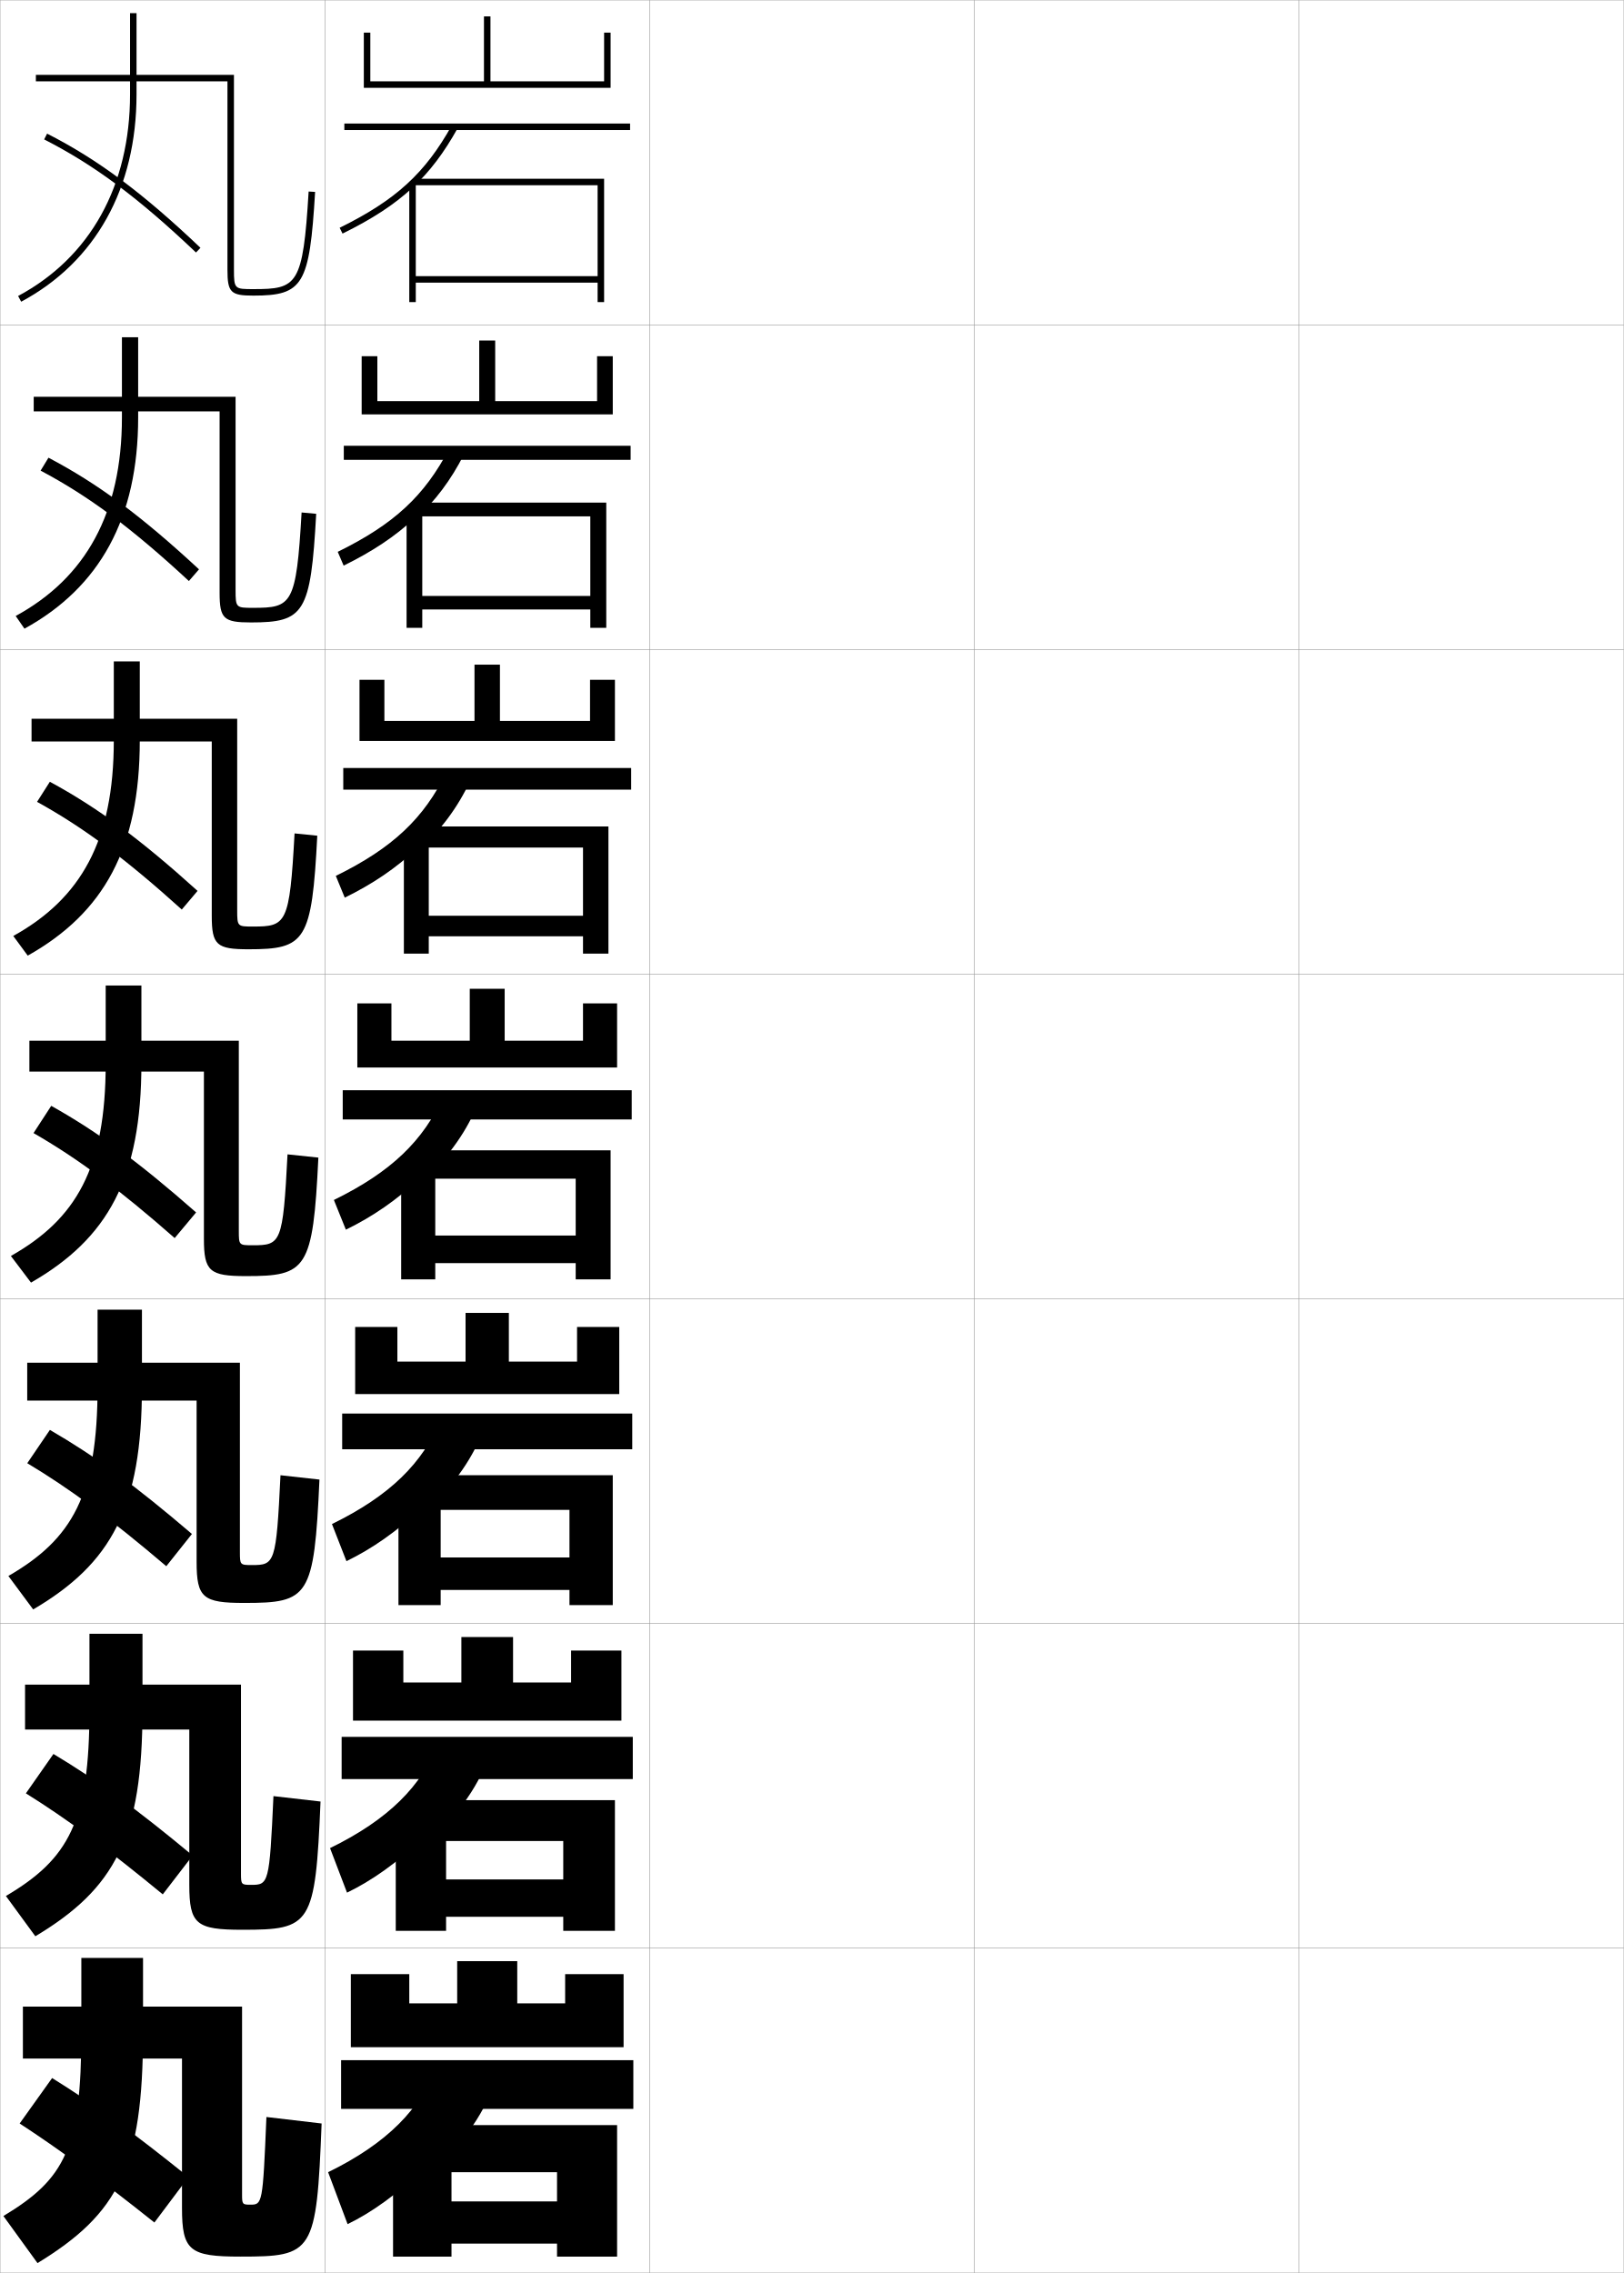
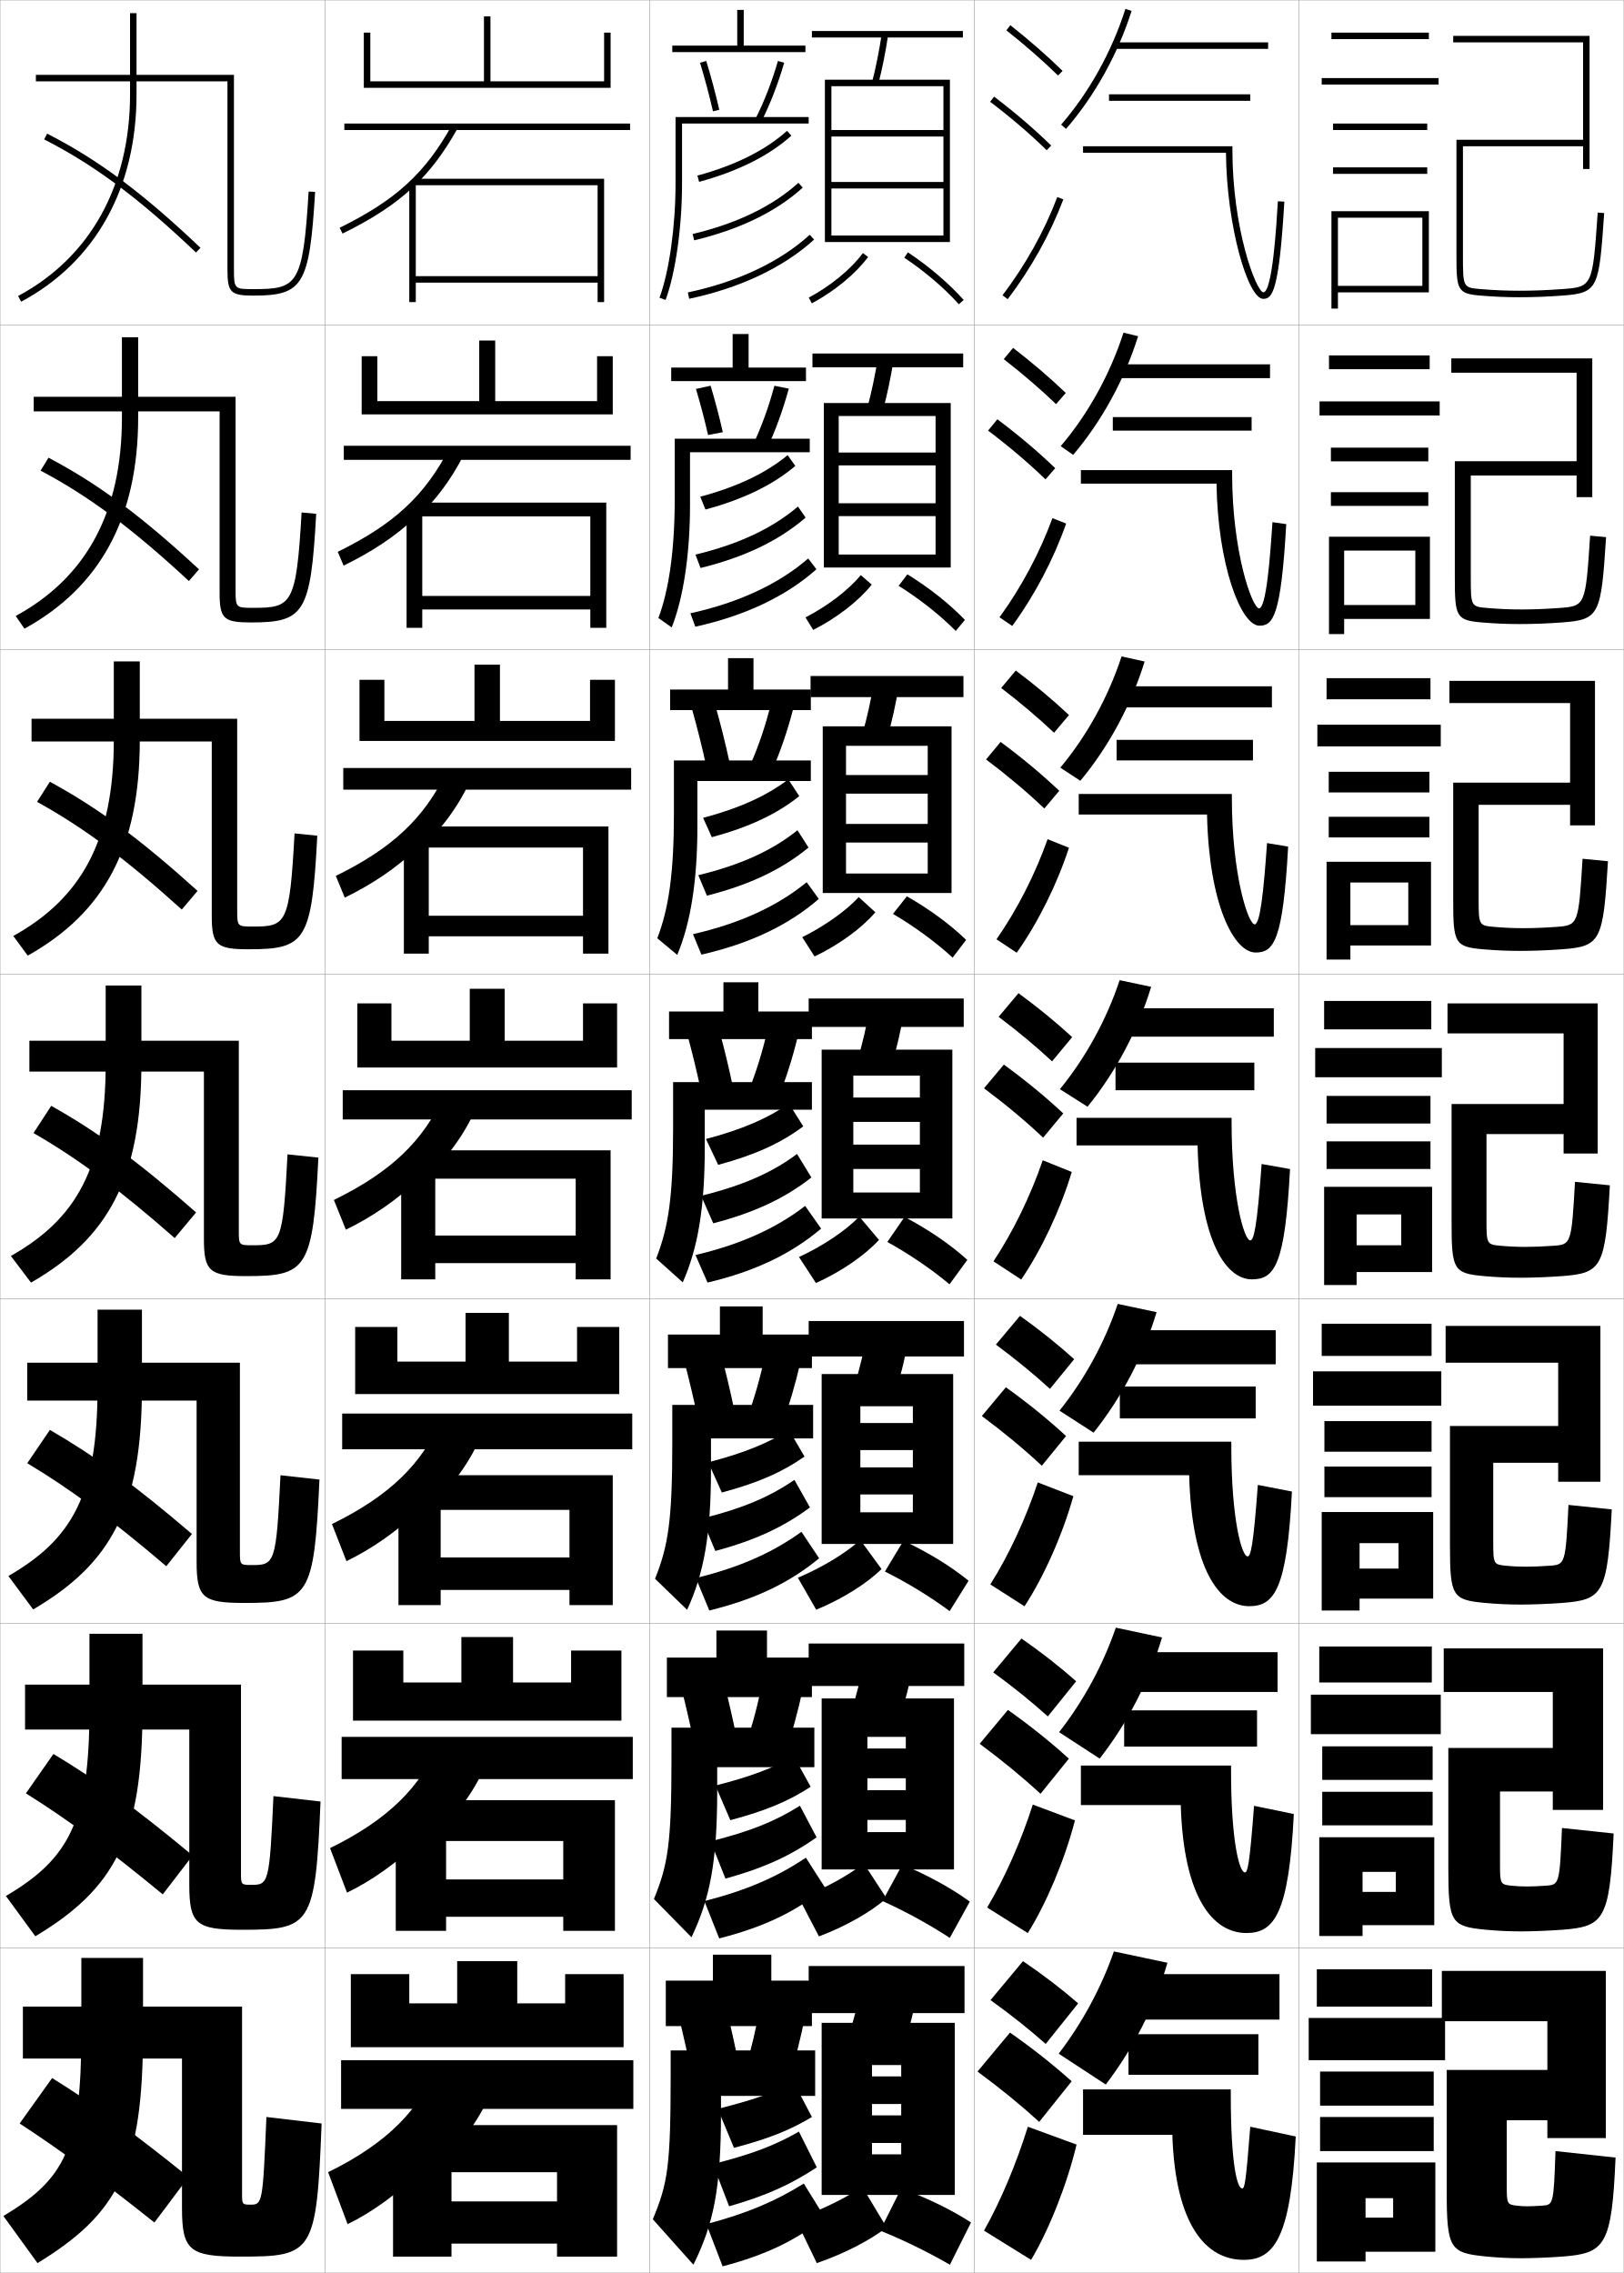
<svg xmlns="http://www.w3.org/2000/svg" width="500.1" height="700.1" viewBox="0 0 500.1 700.1" overflow="visible" enable-background="new 0 0 500.1 700.1" xml:space="preserve">
  <g id="glyphs">
    <g>
      <rect x="0.05" y="0.05" fill="none" stroke="#999999" stroke-width="0.1" width="100" height="100" />
      <rect x="400.05" y="0.05" fill="none" stroke="#999999" stroke-width="0.1" width="100" height="100" />
      <rect x="100.05" y="0.05" fill="none" stroke="#999999" stroke-width="0.1" width="100" height="100" />
      <rect x="200.05" y="0.05" fill="none" stroke="#999999" stroke-width="0.1" width="100" height="100" />
      <rect x="300.05" y="0.05" fill="none" stroke="#999999" stroke-width="0.1" width="100" height="100" />
      <rect x="0.05" y="100.05" fill="none" stroke="#999999" stroke-width="0.1" width="100" height="100" />
      <rect x="400.05" y="100.05" fill="none" stroke="#999999" stroke-width="0.1" width="100" height="100" />
      <rect x="100.05" y="100.05" fill="none" stroke="#999999" stroke-width="0.1" width="100" height="100" />
      <rect x="200.05" y="100.05" fill="none" stroke="#999999" stroke-width="0.1" width="100" height="100" />
      <rect x="300.05" y="100.05" fill="none" stroke="#999999" stroke-width="0.1" width="100" height="100" />
      <rect x="0.05" y="200.05" fill="none" stroke="#999999" stroke-width="0.1" width="100" height="100" />
      <rect x="400.05" y="200.05" fill="none" stroke="#999999" stroke-width="0.1" width="100" height="100" />
      <rect x="100.05" y="200.05" fill="none" stroke="#999999" stroke-width="0.1" width="100" height="100" />
      <rect x="200.05" y="200.05" fill="none" stroke="#999999" stroke-width="0.1" width="100" height="100" />
      <rect x="300.05" y="200.05" fill="none" stroke="#999999" stroke-width="0.1" width="100" height="100" />
      <rect x="0.05" y="300.05" fill="none" stroke="#999999" stroke-width="0.1" width="100" height="100" />
      <rect x="400.05" y="300.05" fill="none" stroke="#999999" stroke-width="0.1" width="100" height="100" />
      <rect x="100.05" y="300.05" fill="none" stroke="#999999" stroke-width="0.1" width="100" height="100" />
      <rect x="200.05" y="300.05" fill="none" stroke="#999999" stroke-width="0.1" width="100" height="100" />
      <rect x="300.05" y="300.05" fill="none" stroke="#999999" stroke-width="0.1" width="100" height="100" />
      <rect x="0.05" y="400.05" fill="none" stroke="#999999" stroke-width="0.1" width="100" height="100" />
      <rect x="400.05" y="400.05" fill="none" stroke="#999999" stroke-width="0.1" width="100" height="100" />
      <rect x="100.05" y="400.05" fill="none" stroke="#999999" stroke-width="0.1" width="100" height="100" />
      <rect x="200.05" y="400.05" fill="none" stroke="#999999" stroke-width="0.1" width="100" height="100" />
      <rect x="300.05" y="400.05" fill="none" stroke="#999999" stroke-width="0.1" width="100" height="100" />
      <rect x="0.05" y="500.05" fill="none" stroke="#999999" stroke-width="0.1" width="100" height="100" />
      <rect x="400.05" y="500.05" fill="none" stroke="#999999" stroke-width="0.1" width="100" height="100" />
      <rect x="100.05" y="500.05" fill="none" stroke="#999999" stroke-width="0.1" width="100" height="100" />
      <rect x="200.05" y="500.05" fill="none" stroke="#999999" stroke-width="0.1" width="100" height="100" />
      <rect x="300.05" y="500.05" fill="none" stroke="#999999" stroke-width="0.1" width="100" height="100" />
      <rect x="0.05" y="600.05" fill="none" stroke="#999999" stroke-width="0.1" width="100" height="100" />
      <rect x="400.05" y="600.05" fill="none" stroke="#999999" stroke-width="0.1" width="100" height="100" />
      <rect x="100.05" y="600.05" fill="none" stroke="#999999" stroke-width="0.1" width="100" height="100" />
      <rect x="200.05" y="600.05" fill="none" stroke="#999999" stroke-width="0.1" width="100" height="100" />
      <rect x="300.05" y="600.05" fill="none" stroke="#999999" stroke-width="0.1" width="100" height="100" />
    </g>
    <path d="M58.05,670.55c-17.313-13.952-28.869-22.335-42-30.5l-10,14     c12.104,7.897,24.414,16.893,41.5,30.5L58.05,670.55z" />
    <path d="M59.331,571.512c-17.405-14.455-29.315-23.14-42.873-31.277l-8.485,12.13     c12.602,7.874,25.054,17.02,42.157,31.113L59.331,571.512z" />
    <path d="M59.112,472.475c-17.496-14.959-29.761-23.944-43.745-32.055l-6.969,10.26     c13.099,7.849,25.693,17.146,42.814,31.726L59.112,472.475z" />
    <g>
      <g>
        <path d="M13.596,42.94c15.504,7.911,29.053,18.003,46.766,34.834l1.377-1.449       c-17.861-16.974-31.546-27.162-47.234-35.166L13.596,42.94z" />
      </g>
      <path d="M61.29,175.362c-17.77-16.47-31.1-26.358-46.362-34.388l-2.423,3.984      c14.868,7.882,28.146,17.759,45.667,34.002L61.29,175.362z" />
      <path d="M60.842,274.4c-17.678-15.966-30.653-25.553-45.49-33.61l-3.938,6.188      c14.232,7.853,27.239,17.515,44.569,33.17L60.842,274.4z" />
      <path d="M60.394,373.438c-17.587-15.463-30.207-24.749-44.617-32.833l-5.453,8.391      c13.597,7.824,26.332,17.271,43.471,32.338L60.394,373.438z" />
    </g>
    <g>
      <g>
        <g>
          <path d="M40.05,4.05v25c0,28.143-12.242,50.204-34.473,62.119l0.945,1.762        c22.91-12.279,35.527-34.966,35.527-63.881v-25H40.05z" />
        </g>
        <g>
          <path d="M70.05,83.05c0,7.028,0.972,8,8,8c15.323,0,17.276-3.283,18.998-31.94        l-1.996-0.119C93.312,87.937,91.524,89.05,78.05,89.05c-5.774,0-6,0-6-6v-60h-61v2h59        V83.05z" />
        </g>
      </g>
      <g>
        <path d="M37.55,103.883v24.667c0,29.538-11.197,49.439-32.715,61.179l2.697,3.908       c23.172-12.728,35.018-34.016,35.018-65.087v-24.667H37.55z" />
        <path d="M67.633,182.55c0,8.032,1.228,9.167,9.667,9.167       c16.411,0,18.384-2.843,20.082-33.46l-4.497-0.413       c-1.629,28.445-3.03,29.373-14.918,29.373c-5.256,0-5.417-0.01-5.417-5.5v-59.5       H10.383v4.5h57.25V182.55z" />
      </g>
      <g>
        <path d="M35.05,203.716v24.333c0,30.933-10.151,48.675-30.958,60.24l4.449,6.054       c23.433-13.176,34.509-33.065,34.509-66.293v-24.333H35.05z" />
        <path d="M65.217,282.05c0,9.036,1.483,10.333,11.333,10.333       c17.498,0,19.491-2.403,21.166-34.98l-6.999-0.707       c-1.519,27.945-2.532,28.687-12.834,28.687c-4.737,0-4.833-0.021-4.833-5v-59       H9.716v7h55.5V282.05z" />
      </g>
      <g>
        <path d="M32.55,303.55v24c0,32.328-9.105,47.91-29.2,59.3l6.2,8.2       c23.694-13.625,34-32.115,34-67.5v-24H32.55z" />
        <path d="M9.05,320.55v9.5h53.75v51.5c0,10.039,1.739,11.5,13,11.5       c18.585,0,20.599-1.963,22.25-36.5l-9.5-1c-1.408,27.443-2.034,28-10.75,28       c-4.219,0-4.25-0.031-4.25-4.5v-58.5H9.05z" />
      </g>
      <g>
        <path d="M10.216,495.717c24.12-14.169,33.5-31.288,33.5-68.667v-23.667H30.05       v23.667c0,33.425-7.744,46.958-27.467,58.366L10.216,495.717z" />
        <path d="M8.383,419.716v11.667h52.167v49.667c0,11.093,1.945,12.666,14.667,12.666       c19.851,0,21.545-1.645,23.167-38l-12-1.333       c-1.312,27.258-1.772,27.667-8.833,27.667c-3.594,0-3.667-0.069-3.667-4v-58.334       H8.383z" />
      </g>
      <g>
        <path d="M10.883,596.383c24.546-14.711,33-30.459,33-69.833v-23.333H27.55v23.333       c0,34.522-6.381,46.007-25.733,57.434L10.883,596.383z" />
        <path d="M7.716,518.883v13.834h50.583v47.833c0,12.147,2.151,13.833,16.333,13.833       c21.116,0,22.492-1.326,24.083-39.5l-14.5-1.666       c-1.214,27.071-1.511,27.333-6.917,27.333c-2.969,0-3.083-0.106-3.083-3.5v-58.167       H7.716z" />
      </g>
      <g>
        <path d="M11.55,697.05c24.972-15.254,32.5-29.632,32.5-71v-23h-19v23       c0,35.62-5.02,45.056-24,56.5L11.55,697.05z" />
        <path d="M77.05,679.05c-2.344,0-2.5-0.145-2.5-3v-58h-67.5v16h49v46c0,13.202,2.356,15,18,15       c22.382,0,23.438-1.008,25-41l-17-2C80.932,678.936,80.801,679.05,77.05,679.05z" />
      </g>
    </g>
    <g>
      <g>
        <polygon points="114.05,10.05 112.05,10.05 112.05,27.05 188.05,27.05        188.05,10.05 186.05,10.05 186.05,25.05 151.05,25.05 151.05,5.05        149.05,5.05 149.05,25.05 114.05,25.05 " />
        <rect x="106.05" y="38.05" width="88" height="2" />
        <path d="M127.05,57.807c5.4-5.027,9.735-10.844,13.873-18.271l-1.746-0.973       C130.921,53.38,121.875,61.646,104.608,70.152l0.883,1.794       C114.544,67.487,121.384,63.081,127.05,57.807L127.05,57.807z" />
        <polygon points="128.05,57.05 184.05,57.05 184.05,85.05 128.05,85.05        128.05,87.05 184.05,87.05 184.05,93.05 186.05,93.05 186.05,55.05        128.05,55.05 126.05,57.05 126.05,93.05 128.05,93.05 " />
      </g>
      <g>
        <polygon points="188.716,127.633 188.716,109.716 183.883,109.716 183.883,123.549        152.508,123.549 152.508,104.883 147.591,104.883 147.591,123.549 116.216,123.549        116.216,109.716 111.383,109.716 111.383,127.633 " />
        <rect x="105.883" y="137.3" width="88.333" height="4.333" />
        <path d="M138.322,138.228c-7.587,14.474-16.896,23.178-34.307,31.741l1.819,4.245       c8.773-4.309,15.794-8.928,21.966-14.7v0.5       c6.261-5.673,11.077-12.189,15.061-19.976L138.322,138.228z" />
        <polygon points="181.8,193.383 186.716,193.383 186.716,154.799 127.549,154.799        125.216,157.133 125.216,193.383 130.049,193.383 130.049,159.05 181.8,159.05        181.8,183.549 130.049,183.549 130.049,187.716 181.8,187.716 " />
      </g>
      <g>
        <polygon points="189.383,228.216 189.383,209.383 181.716,209.383 181.716,222.05        153.967,222.05 153.967,204.717 146.133,204.717 146.133,222.05 118.383,222.05        118.383,209.383 110.717,209.383 110.717,228.216 " />
        <rect x="105.717" y="236.55" width="88.667" height="6.667" />
        <path d="M137.468,237.892c-6.918,14.131-16.489,23.274-34.045,31.892l2.755,6.697       c8.494-4.159,15.696-8.991,22.373-15.26v1       c7.123-6.32,12.418-13.535,16.249-21.681L137.468,237.892z" />
        <polygon points="179.55,293.716 187.383,293.716 187.383,254.55 127.05,254.55        124.383,257.216 124.383,293.716 132.05,293.716 132.05,261.05 179.55,261.05        179.55,282.05 132.05,282.05 132.05,288.383 179.55,288.383 " />
      </g>
      <g>
        <polygon points="190.05,328.8 190.05,309.05 179.55,309.05 179.55,320.55        155.425,320.55 155.425,304.55 144.675,304.55 144.675,320.55 120.55,320.55        120.55,309.05 110.05,309.05 110.05,328.8 " />
        <rect x="105.55" y="335.8" width="89" height="9" />
        <path d="M136.613,337.557c-6.249,13.788-16.083,23.37-33.784,32.044l3.691,9.147       c8.214-4.009,15.597-9.054,22.779-15.819v1.5       c7.984-6.966,13.76-14.881,17.437-23.386L136.613,337.557z" />
        <polygon points="177.3,394.05 188.05,394.05 188.05,354.3 126.55,354.3        123.55,357.3 123.55,394.05 134.05,394.05 134.05,363.05 177.3,363.05        177.3,380.55 134.05,380.55 134.05,389.05 177.3,389.05 " />
      </g>
      <g>
        <polygon points="190.716,429.383 190.716,408.716 177.716,408.716 177.716,419.383        156.716,419.383 156.716,404.383 143.383,404.383 143.383,419.383 122.383,419.383        122.383,408.716 109.383,408.716 109.383,429.383 " />
        <rect x="105.383" y="435.383" width="89.333" height="11" />
        <path d="M135.758,437.221c-5.58,13.445-15.676,23.467-33.523,32.196l4.461,11.432       c7.935-3.858,15.499-9.116,23.187-16.38v2       c8.846-7.611,15.102-16.227,18.624-25.091L135.758,437.221z" />
        <polygon points="175.383,494.383 188.716,494.383 188.716,454.383 126.049,454.383        122.716,457.716 122.716,494.383 135.716,494.383 135.716,465.05 175.383,465.05        175.383,479.716 135.716,479.716 135.716,489.717 175.383,489.717 " />
      </g>
      <g>
        <polygon points="191.383,529.967 191.383,508.383 175.883,508.383 175.883,518.217        158.008,518.217 158.008,504.217 142.092,504.217 142.092,518.217 124.216,518.217        124.216,508.383 108.716,508.383 108.716,529.967 " />
        <rect x="105.216" y="534.967" width="89.667" height="13" />
        <path d="M134.904,536.886c-4.911,13.102-15.27,23.562-33.261,32.348l5.23,13.716       c7.654-3.708,15.399-9.179,23.593-16.939v2.5       c9.707-8.258,16.443-17.572,19.812-26.796L134.904,536.886z" />
        <polygon points="173.467,594.717 189.383,594.717 189.383,554.467 125.55,554.467        121.883,558.133 121.883,594.717 137.383,594.717 137.383,567.05 173.467,567.05        173.467,578.883 137.383,578.883 137.383,590.383 173.467,590.383 " />
      </g>
      <g>
        <polygon points="192.05,630.55 192.05,608.05 174.05,608.05 174.05,617.05        159.3,617.05 159.3,604.05 140.8,604.05 140.8,617.05 126.05,617.05        126.05,608.05 108.05,608.05 108.05,630.55 " />
        <rect x="105.05" y="634.55" width="90" height="15" />
        <path d="M134.05,636.55c-4.241,12.759-14.863,23.659-33,32.5l6,16       c7.375-3.558,15.301-9.241,24-17.5v3c10.568-8.903,17.785-18.917,21-28.5L134.05,636.55       z" />
        <polygon points="171.55,695.05 190.05,695.05 190.05,654.55 125.05,654.55        121.05,658.55 121.05,695.05 139.05,695.05 139.05,669.05 171.55,669.05        171.55,678.05 139.05,678.05 139.05,691.05 171.55,691.05 " />
      </g>
    </g>
+     <g>
+       <polygon points="207.05,14.05 207.05,16.05 248.05,16.05 248.05,14.05       229.05,14.05 229.05,3.05 227.05,3.05 227.05,14.05 " />
+       <path d="M215.594,19.342c1.459,4.776,2.836,9.939,3.981,14.932l1.949-0.447      c-1.156-5.037-2.545-10.248-4.019-15.068L215.594,19.342z" />
+       <path d="M232.659,36.595l1.781,0.91c2.705-5.291,5.216-11.747,7.07-18.178      l-1.922-0.555C237.769,25.084,235.308,31.413,232.659,36.595z" />
+       <path d="M210.05,38.05h39v-2h-41v20.5c0,13.183-1.938,26.981-4.938,35.155l1.877,0.689      c3.075-8.377,5.062-22.446,5.062-35.845V38.05z" />
+     </g>
+     <g>
+       <polygon points="230.55,113.216 230.55,102.883 225.633,102.883 225.633,113.216       206.716,113.216 206.716,117.383 248.216,117.383 248.216,113.216 " />
+       <path d="M218.071,133.986l4.541-0.873c-1.092-4.806-2.384-9.7-3.766-14.307      l-4.51,0.987C215.697,124.349,216.987,129.238,218.071,133.986z" />
+       <path d="M231.974,136.837l4.234,1.342c2.557-5.392,4.938-11.934,6.725-18.481      l-4.435-0.879C236.786,125.217,234.466,131.608,231.974,136.837z" />
+       <path d="M249.383,139.3v-4.167h-41.583v18.417c0,15.799-1.763,28.129-5.032,36.796      l4.105,2.908c3.6-9.08,5.635-22.603,5.635-37.704v-16.25H249.383z" />
+     </g>
+     <g>
+       <polygon points="232.05,212.383 232.05,202.716 224.216,202.716 224.216,212.383       206.383,212.383 206.383,218.716 249.716,218.716 249.716,212.383 " />
+       <path d="M217.567,236.199l7.133-1.298c-1.318-6.09-2.856-12.199-4.512-18.046      l-7.108,1.39C214.704,224.027,216.252,230.191,217.567,236.199z" />
+       <path d="M231.29,235.08l6.688,1.774c2.408-5.494,4.662-12.121,6.38-18.786      l-6.948-1.203C235.804,223.352,233.625,229.804,231.29,235.08z" />
+       <path d="M249.716,240.55v-6.333h-42.167v16.333c0,18.415-1.587,29.276-5.125,38.437      l6.147,5.125c4.124-9.783,6.208-22.759,6.208-39.562v-14H249.716z" />
+     </g>
+     <g>
+       <polygon points="237.55,610.05 237.55,602.05 219.55,602.05 219.55,610.05       205.05,610.05 205.05,624.05 250.05,624.05 250.05,610.05 " />
+       <path d="M227.55,636.05c-1.203-6.171-2.528-12.043-4-18l-14.5,3      c1.416,5.863,2.786,11.968,4,18L227.55,636.05z" />
+       <path d="M229.55,637.05l13.5,3.5c1.814-5.897,3.553-12.866,5-20l-14-2.5      C232.874,624.888,231.262,631.585,229.55,637.05z" />
+       <path d="M251.05,645.55v-14h-44.5v7c0,28.88-0.885,33.866-5.5,45l12.5,14      c6.22-12.597,8.5-23.386,8.5-47v-5H251.05z" />
+     </g>
+     <g>
+       <g>
+         <polygon points="236.216,510.55 236.216,502.217 220.633,502.217 220.633,510.55        205.383,510.55 205.383,522.716 250.05,522.716 250.05,510.55 " />
+         <path d="M226.879,535.346c-1.196-5.981-2.531-11.744-4.003-17.512l-12.902,2.598       c1.423,5.682,2.795,11.63,3.997,17.488L226.879,535.346z" />
+         <path d="M229.901,536.641l12.047,3.068c1.963-5.797,3.83-12.68,5.345-19.696       l-12.487-2.176C233.523,524.587,231.769,531.223,229.901,536.641z" />
+         <path d="M250.8,544.3v-12.167h-44v9.417c0,26.264-1.061,32.719-5.407,43.359       l11.562,11.781c5.696-11.894,7.927-23.229,7.927-45.141v-7.25H250.8z" />
+       </g>
+       <g>
+         <polygon points="234.883,411.05 234.883,402.384 221.716,402.384 221.716,411.05        205.716,411.05 205.716,421.383 250.05,421.383 250.05,411.05 " />
+         <path d="M226.208,434.642c-1.188-5.793-2.534-11.445-4.006-17.023l-11.305,2.195       c1.43,5.501,2.803,11.292,3.994,16.977L226.208,434.642z" />
+         <path d="M230.253,436.231l10.594,2.637c2.111-5.695,4.107-12.493,5.69-19.393       L235.562,417.624C234.172,424.286,232.276,430.86,230.253,436.231z" />
+         <path d="M250.425,443.05v-10.334h-43.375v11.834c0,23.647-1.236,31.571-5.312,41.719       l9.875,9.562c5.172-11.189,7.354-23.072,7.354-43.281v-9.5H250.425z" />
+       </g>
+       <g>
+         <polygon points="233.55,311.55 233.55,302.55 222.8,302.55 222.8,311.55        206.05,311.55 206.05,320.05 250.05,320.05 250.05,311.55 " />
+         <path d="M225.537,333.938c-1.18-5.604-2.536-11.146-4.009-16.535l-9.707,1.793       c1.438,5.319,2.812,10.953,3.991,16.465L225.537,333.938z" />
+         <path d="M230.604,335.822l9.141,2.205c2.26-5.595,4.385-12.307,6.035-19.089       l-9.461-1.527C234.821,323.985,232.784,330.499,230.604,335.822z" />
+         <path d="M250.05,341.8v-8.5h-42.75v14.25c0,21.031-1.412,30.424-5.219,40.078l8.188,7.344       c4.648-10.486,6.781-22.916,6.781-41.422v-11.75H250.05z" />
+       </g>
+     </g>
+     <g>
+       <g>
+         <path d="M249.078,91.668l0.943,1.764c7.015-3.755,13.495-9.096,17.333-14.287       l-1.609-1.189C262.075,82.92,255.845,88.047,249.078,91.668z" />
+         <path d="M278.496,79.382c6.29,4.187,12.261,9.277,16.81,14.337l1.487-1.338       c-4.658-5.18-10.763-10.388-17.189-14.663L278.496,79.382z" />
+       </g>
+       <g>
+         <path d="M248.073,190.167l2.37,3.847c7.276-3.673,14.032-8.917,18.026-13.95       l-3.359-2.931C261.271,181.766,254.958,186.601,248.073,190.167z" />
+         <path d="M276.755,180.433c6.439,4.028,12.703,8.978,17.592,13.904l2.822-3.4       c-4.755-4.947-11.075-9.961-17.722-14.04L276.755,180.433z" />
+       </g>
+       <g>
+         <path d="M247.068,288.667l3.796,5.931c7.539-3.592,14.569-8.738,18.721-13.613       l-5.11-4.672C260.466,280.612,254.072,285.155,247.068,288.667z" />
+         <path d="M275.014,281.484c6.589,3.87,13.146,8.677,18.374,13.472l4.157-5.463       c-4.852-4.715-11.388-9.534-18.254-13.417L275.014,281.484z" />
+       </g>
+     </g>
+     <g>
+       <path d="M245.05,683.55l6.5,13.5c8.588-2.933,16.718-7.208,21.5-11l-7.5-12.5      C260.724,676.857,253.362,680.529,245.05,683.55z" />
+       <path d="M271.05,687.05c7.185,2.882,14.912,6.678,21.5,10.5l6.5-13      c-5.534-3.637-13.331-7.522-21.5-10.5L271.05,687.05z" />
+     </g>
+     <g>
+       <path d="M246.137,584.755l6.075,11.672c8.325-3.125,16.18-7.658,20.805-11.759      l-7.018-10.729C261.365,577.592,254.192,581.579,246.137,584.755z" />
+       <path d="M271.791,585.545c7.035,3.158,14.471,7.244,20.718,11.346l6.164-11.175      c-5.388-3.968-12.902-8.149-20.781-11.403L271.791,585.545z" />
+     </g>
+     <g>
+       <path d="M245.726,485.961l5.648,9.844c8.063-3.318,15.643-8.109,20.11-12.518      l-6.536-8.958C260.508,478.327,253.523,482.63,245.726,485.961z" />
+       <path d="M272.531,484.04c6.888,3.435,14.029,7.811,19.938,12.192l5.828-9.351      c-5.241-4.298-12.475-8.775-20.062-12.308L272.531,484.04z" />
+     </g>
+     <g>
+       <path d="M246.063,387.167l5.223,8.015c7.801-3.511,15.105-8.56,19.416-13.276      l-6.055-7.187C260.399,379.062,253.604,383.681,246.063,387.167z" />
+       <path d="M273.272,382.535c6.738,3.711,13.588,8.377,19.156,13.039l5.492-7.526      c-5.096-4.629-12.047-9.402-19.344-13.211L273.272,382.535z" />
+     </g>
+     <g>
+       <rect x="250.05" y="9.55" width="46.5" height="2" />
+       <path d="M268.581,25.302l1.938,0.496c1.211-4.732,2.199-9.671,3.02-15.099      l-1.977-0.299C270.75,15.761,269.775,20.635,268.581,25.302z" />
+       <polygon points="290.55,40.05 256.05,40.05 256.05,42.05 290.55,42.05       290.55,56.05 256.05,56.05 256.05,58.05 290.55,58.05 290.55,72.55       256.05,72.55 256.05,74.55 292.55,74.55 292.55,24.55 254.05,24.55       254.05,74.55 256.05,74.55 256.05,26.55 290.55,26.55 " />
+     </g>
+     <g>
+       <g>
+         <rect x="250.216" y="108.883" width="46.417" height="4.25" />
+         <path d="M271.856,126.673c1.332-4.928,2.428-10.103,3.35-15.833l-4.813-0.749       c-0.915,5.673-2,10.794-3.317,15.667L271.856,126.673z" />
+         <polygon points="288.133,139.383 258.3,139.383 258.3,143.341 288.133,143.341        288.133,155.008 258.3,155.008 258.3,158.966 288.133,158.966 288.133,170.8        258.3,170.8 258.3,174.799 292.8,174.799 292.8,124.133 253.716,124.133        253.716,174.799 258.3,174.799 258.3,128.133 288.133,128.133 " />
+       </g>
+       <g>
+         <rect x="249.633" y="208.216" width="47.083" height="6.5" />
+         <path d="M273.195,227.548c1.452-5.124,2.656-10.536,3.68-16.566l-7.651-1.199       c-1.018,5.985-2.213,11.354-3.653,16.434L273.195,227.548z" />
+         <polygon points="285.716,238.716 260.55,238.716 260.55,244.445 285.716,244.445        285.716,253.779 260.55,253.779 260.55,259.508 285.716,259.508 285.716,269.05        260.55,269.05 260.55,275.05 293.05,275.05 293.05,223.716 253.383,223.716        253.383,275.05 260.55,275.05 260.55,229.716 285.716,229.716 " />
+       </g>
+       <g>
+         <rect x="249.05" y="307.55" width="47.75" height="8.75" />
+         <path d="M274.534,328.424c1.572-5.319,2.885-10.968,4.01-17.3l-10.488-1.648       c-1.121,6.297-2.427,11.913-3.99,17.2L274.534,328.424z" />
+         <polygon points="283.3,338.05 262.8,338.05 262.8,345.55 283.3,345.55        283.3,352.55 262.8,352.55 262.8,360.05 283.3,360.05 283.3,367.3        262.8,367.3 262.8,375.3 293.3,375.3 293.3,323.3 253.05,323.3        253.05,375.3 262.8,375.3 262.8,331.3 283.3,331.3 " />
+       </g>
+       <g>
+         <rect x="249.05" y="406.884" width="47.834" height="10.916" />
+         <path d="M275.706,429.3c1.692-5.516,3.113-11.4,4.34-18.033l-12.659-2.1       c-1.224,6.609-2.64,12.473-4.327,17.967L275.706,429.3z" />
+         <polygon points="281.134,438.3 264.966,438.3 264.966,446.634 281.134,446.634        281.134,451.966 264.966,451.966 264.966,460.3 281.134,460.3 281.134,465.8        264.966,465.8 264.966,475.55 293.55,475.55 293.55,423.216 253.05,423.216        253.05,475.55 264.966,475.55 264.966,433.134 281.134,433.134 " />
+       </g>
+       <g>
+         <rect x="249.05" y="506.217" width="47.917" height="13.083" />
+         <path d="M276.878,530.175c1.812-5.712,3.342-11.833,4.67-18.767l-14.83-2.55       c-1.326,6.923-2.854,13.033-4.663,18.733L276.878,530.175z" />
+         <polygon points="278.967,538.55 267.133,538.55 267.133,547.717 278.967,547.717        278.967,551.383 267.133,551.383 267.133,560.55 278.967,560.55 278.967,564.3        267.133,564.3 267.133,575.8 293.8,575.8 293.8,523.133 253.05,523.133        253.05,575.8 267.133,575.8 267.133,534.967 278.967,534.967 " />
+       </g>
+     </g>
+     <g>
+       <rect x="249.05" y="605.55" width="48" height="14.5" />
+       <path d="M278.05,631.05c1.933-5.907,3.57-12.265,5-19.5l-17-3      c-1.43,7.235-3.067,13.593-5,19.5L278.05,631.05z" />
+       <polygon points="294.05,676.05 294.05,623.05 253.05,623.05 253.05,676.05       268.55,676.05 268.55,636.05 277.55,636.05 277.55,639.55 268.55,639.55       268.55,648.05 277.55,648.05 277.55,651.55 268.55,651.55 268.55,660.05       277.55,660.05 277.55,663.55 268.55,663.55 268.55,676.05 " />
+     </g>
+     <g>
+       <path d="M250.05,652.05l-5.5-10.5c-6.494,3.09-12.729,5.288-23.5,8l5,12      C237.102,658.615,243.382,656.046,250.05,652.05z" />
+       <path d="M224.55,679.55c11.506-3.276,19.145-6.797,27-12l-5.5-11      c-7.362,4.207-14.297,6.912-26.5,10L224.55,679.55z" />
+       <path d="M247.55,672.55c-8.729,5.42-17.216,9.087-30,12.5l5,13      c13.402-3.531,22.499-7.984,31.5-15L247.55,672.55z" />
+     </g>
+     <g>
+       <path d="M249.661,550.34l-5.14-9.331c-6.519,3.569-13.262,6.174-24.182,8.963      l4.587,10.655C236.131,557.639,242.958,554.7,249.661,550.34z" />
+       <path d="M223.422,578.628c11.919-3.286,20.16-7.13,28.073-12.705l-5.141-9.747      c-7.459,4.707-15.064,7.846-27.51,10.962L223.422,578.628z" />
+       <path d="M216.931,585.553l4.57,11.493c13.798-3.504,23.596-8.266,32.661-15.54      l-5.975-9.329C239.393,578.082,230.157,582.161,216.931,585.553z" />
+     </g>
+     <g>
+       <path d="M247.772,448.631l-4.779-8.162c-6.544,4.049-13.794,7.06-24.864,9.926      l4.174,9.311C233.662,456.663,241.034,453.354,247.772,448.631z" />
+       <path d="M220.294,477.707c12.334-3.296,21.176-7.463,29.146-13.41l-4.781-8.494      c-7.557,5.207-15.832,8.779-28.52,11.923L220.294,477.707z" />
+       <path d="M214.313,486.057l4.139,9.986c14.194-3.477,24.692-8.547,33.822-16.08      l-5.449-8.159C237.964,478.193,227.98,482.686,214.313,486.057z" />
+     </g>
+     <g>
+       <g>
+         <path d="M214.787,54.085l0.525,1.93c11.971-3.257,21.527-8.042,28.405-14.221       l-1.336-1.488C235.737,46.274,226.454,50.91,214.787,54.085z" />
+         <path d="M213.317,72.077l0.465,1.945c13.99-3.336,25.24-8.797,33.439-16.232       l-1.344-1.48C237.932,63.516,226.978,68.82,213.317,72.077z" />
+         <path d="M211.841,90.071l0.418,1.957c15.777-3.364,29.078-9.671,38.465-18.24       l-1.348-1.477C240.251,80.641,227.272,86.782,211.841,90.071z" />
+       </g>
+       <g>
+         <path d="M244.939,143.503l-2.363-3.323c-6.62,5.489-15.395,9.718-26.912,12.816       l1.604,3.941C229.086,153.734,238.097,149.318,244.939,143.503z" />
+         <path d="M215.743,174.943c13.576-3.326,24.225-8.463,32.366-15.527l-2.37-3.4       c-7.849,6.706-18.133,11.578-31.55,14.806L215.743,174.943z" />
+         <path d="M212.625,188.901l1.515,4.131c15.382-3.392,27.982-9.39,37.304-17.7       l-2.54-3.314C239.846,179.862,227.616,185.591,212.625,188.901z" />
+       </g>
+       <g>
+         <path d="M246.162,245.213l-3.391-5.159c-6.594,5.009-14.861,8.833-26.229,11.853       l2.683,5.953C230.89,254.71,239.354,250.664,246.162,245.213z" />
+         <path d="M217.705,275.865c13.163-3.316,23.208-8.13,31.293-14.821l-3.396-5.321       c-7.752,6.207-17.366,10.645-30.541,13.845L217.705,275.865z" />
+         <path d="M213.411,287.73l2.612,6.305c14.986-3.42,26.885-9.108,36.144-17.16       l-3.732-5.151C239.441,279.084,227.96,284.401,213.411,287.73z" />
+       </g>
+       <g>
+         <path d="M247.384,346.922l-4.418-6.994c-6.569,4.529-14.328,7.946-25.547,10.89       l3.762,7.965C232.692,355.687,240.61,352.009,247.384,346.922z" />
+         <path d="M219.666,376.786c12.748-3.307,22.192-7.797,30.22-14.116l-4.422-7.24       c-7.654,5.706-16.599,9.712-29.53,12.884L219.666,376.786z" />
+         <path d="M214.195,386.561l3.709,8.479c14.59-3.448,25.788-8.827,34.982-16.62       l-4.924-6.988C239.036,378.306,228.304,383.21,214.195,386.561z" />
+       </g>
+     </g>
+     <g>
+       <g>
+         <path d="M309.929,9.333c5.9,4.677,11.257,9.363,15.922,13.932l1.398-1.43       c-4.714-4.616-10.123-9.35-16.078-14.068L309.929,9.333z" />
+         <path d="M304.944,31.345c6.493,4.947,12.188,9.828,17.407,14.921l1.396-1.432       c-5.278-5.15-11.033-10.083-17.593-15.079L304.944,31.345z" />
+         <path d="M308.753,90.945l1.594,1.209c7.186-9.465,13.112-20.099,17.139-30.751       l-1.871-0.707C321.655,71.171,315.825,81.631,308.753,90.945z" />
+       </g>
+       <g>
+         <path d="M309.135,110.619c5.971,4.653,11.381,9.312,16.102,13.86l2.999-3.441       c-4.756-4.567-10.225-9.251-16.232-13.891L309.135,110.619z" />
+         <path d="M321.987,147.646l2.997-3.443c-5.323-5.123-11.193-10.087-17.827-15.066       l-2.843,3.492C310.903,137.619,316.705,142.552,321.987,147.646z" />
+         <path d="M328.349,161.261c-3.842,10.93-9.727,22.153-16.615,31.542l-3.912-2.674       c6.724-9.229,12.416-19.917,16.302-30.541L328.349,161.261z" />
+       </g>
+       <g>
+         <path d="M308.342,211.905c6.04,4.629,11.503,9.262,16.281,13.788l4.599-5.453       c-4.798-4.518-10.326-9.153-16.386-13.713L308.342,211.905z" />
+         <path d="M321.623,249.027l4.599-5.454c-5.369-5.096-11.354-10.091-18.062-15.054       l-4.474,5.395C310.369,238.946,316.279,243.931,321.623,249.027z" />
+         <path d="M329.213,261.118c-3.657,11.208-9.501,23.02-16.093,32.335l-6.229-4.14       c6.375-9.144,11.93-20.06,15.741-30.833L329.213,261.118z" />
+       </g>
+       <g>
+         <path d="M307.548,313.19c6.11,4.605,11.627,9.211,16.461,13.717l6.199-7.465       c-4.84-4.469-10.428-9.055-16.539-13.535L307.548,313.19z" />
+         <path d="M321.259,350.407l6.199-7.465c-5.414-5.068-11.515-10.096-18.297-15.041       l-6.105,7.297C309.835,340.272,315.854,345.31,321.259,350.407z" />
+         <path d="M330.076,360.976c-3.473,11.486-9.274,23.887-15.569,33.127l-8.547-5.605       c6.025-9.059,11.443-20.203,15.181-31.125L330.076,360.976z" />
+       </g>
+       <g>
+         <path d="M306.715,414.144c6.181,4.581,11.75,9.159,16.641,13.645l7.466-9.144       c-4.881-4.42-10.529-8.956-16.692-13.356L306.715,414.144z" />
+         <path d="M320.855,451.455l7.467-9.144c-5.459-5.041-11.676-10.1-18.532-15.027       l-7.403,8.864C309.261,441.266,315.389,446.355,320.855,451.455z" />
+         <path d="M330.567,460.833c-3.288,11.765-9.048,24.754-15.047,33.918l-10.53-6.736       c5.676-8.974,10.957-20.347,14.62-31.417L330.567,460.833z" />
+       </g>
+       <g>
+         <path d="M305.883,515.097c6.25,4.557,11.873,9.108,16.82,13.572l8.732-10.821       c-4.923-4.371-10.631-8.858-16.846-13.179L305.883,515.097z" />
+         <path d="M320.453,552.502l8.732-10.821c-5.504-5.014-11.835-10.104-18.766-15.014       l-8.701,10.433C308.688,542.26,314.923,547.402,320.453,552.502z" />
+         <path d="M331.059,560.691c-3.104,12.042-8.822,25.621-14.523,34.709l-12.516-7.868       c5.328-8.888,10.472-20.49,14.061-31.708L331.059,560.691z" />
+       </g>
+       <g>
+         <path d="M305.05,616.05c6.32,4.532,11.996,9.057,17,13.5l10-12.5       c-4.965-4.321-10.732-8.76-17-13L305.05,616.05z" />
+         <path d="M320.05,653.55l10-12.5c-5.549-4.986-11.995-10.107-19-15l-10,12       C308.114,643.254,314.458,648.448,320.05,653.55z" />
+         <path d="M331.55,660.55c-2.919,12.319-8.596,26.487-14,35.5l-14.5-9       c4.979-8.802,9.985-20.634,13.5-32L331.55,660.55z" />
+       </g>
+     </g>
+     <g>
+       <g>
+         <path d="M326.796,38.394l1.508,1.312c8.788-10.095,15.961-23.006,20.199-36.354       l-1.906-0.605C342.439,15.841,335.407,28.5,326.796,38.394z" />
+         <rect x="343.05" y="13.05" width="47.5" height="2" />
+         <rect x="341.55" y="29.05" width="43.5" height="2" />
+         <path d="M377.567,47.05c0.191,22.492,6.743,45,11.482,45       c2.775,0,4.865-2.147,6.498-29.941l-1.996-0.117       c-0.408,6.939-1.648,28.059-4.502,28.059c-2.278-0.514-9.5-19.504-9.5-44v-1h-46v2       H377.567z" />
+       </g>
+       <g>
+         <path d="M330.511,140.097c8.75-10.283,15.809-23.167,20-36.545l-4.506-1.087       c-4.107,12.763-10.939,25.115-19.334,34.956L330.511,140.097z" />
+         <rect x="343.884" y="112.217" width="47.25" height="4.25" />
+         <rect x="342.716" y="128.467" width="42.75" height="4.166" />
+         <path d="M387.716,187.383c-2.143-0.342-8.25-17.41-8.25-41.5v-1.083h-46.582v4.167       h41.77c0.387,25.032,7.486,43.75,13.23,43.75c4.189,0,6.637-2.902,8.248-31.285       l-4.247-0.598C391.142,171.971,389.983,187.383,387.716,187.383z" />
+       </g>
+       <g>
+         <path d="M332.719,240.487c8.712-10.471,15.654-23.328,19.8-36.736l-7.104-1.57       c-4.06,12.433-10.689,24.477-18.867,34.264L332.719,240.487z" />
+         <rect x="344.717" y="211.383" width="47" height="6.5" />
+         <rect x="343.883" y="227.883" width="42" height="6.333" />
+         <path d="M386.383,284.716c-2.009-0.171-7-15.317-7-39v-1.167h-47.166v6.333h39.521       c0.582,27.572,8.231,42.5,14.979,42.5c5.604,0,8.409-3.657,9.998-32.628       l-6.497-1.078C389.141,275.012,388.063,284.716,386.383,284.716z" />
+       </g>
+     </g>
+     <g>
+       <g>
+         <path d="M340.55,642.05c8.56-11.224,15.038-23.973,19-37.5l-16.5-3.5       c-3.864,11.111-9.691,21.927-17,31.5L340.55,642.05z" />
+         <rect x="348.05" y="608.05" width="46" height="14" />
+         <rect x="347.55" y="626.55" width="40" height="12.5" />
+         <path d="M385.05,655.05c-1.399,18.057-1.788,19-2.5,19c-1.455,0-3.5-6.946-3.5-29v-1.5h-45.5v14       h27.5c0.933,27.952,10.436,38.5,22,38.5c9.263,0,14.498-6.677,16-38L385.05,655.05z" />
+       </g>
+       <g>
+         <path d="M338.675,541.659c8.598-11.036,15.192-23.812,19.2-37.31l-14.234-3.018       c-3.913,11.442-9.94,22.565-17.467,32.191L338.675,541.659z" />
+         <rect x="347.216" y="508.883" width="46.251" height="12.25" />
+         <rect x="346.217" y="526.8" width="40.916" height="11.166" />
+         <path d="M383.383,576.717c-1.595,0-4.25-9.039-4.25-31.501v-1.416h-46.25v12.167h30.759       c0.88,28.672,9.948,39.416,20.241,39.416c8.516,0,13.06-5.922,14.583-36.657       l-12.249-2.52C384.812,574.755,384.222,576.717,383.383,576.717z" />
+       </g>
+       <g>
+         <path d="M336.801,441.269c8.636-10.848,15.347-23.65,19.4-37.118l-11.969-2.535       c-3.962,11.772-10.191,23.202-17.934,32.883L336.801,441.269z" />
+         <rect x="346.383" y="409.717" width="46.5" height="10.5" />
+         <rect x="344.883" y="427.05" width="41.834" height="9.833" />
+         <path d="M384.217,479.383c-1.735,0-5-11.132-5-34v-1.333h-47v10.333h34.016       c0.829,29.393,9.463,40.334,18.484,40.334c7.767,0,11.62-5.167,13.166-35.314       l-10.499-2.039C385.976,476.404,385.183,479.383,384.217,479.383z" />
+       </g>
+       <g>
+         <path d="M334.927,340.878c8.674-10.659,15.5-23.489,19.6-36.927l-9.703-2.053       c-4.011,12.103-10.44,23.84-18.4,33.573L334.927,340.878z" />
+         <rect x="345.55" y="310.55" width="46.75" height="8.75" />
+         <rect x="343.55" y="327.3" width="42.75" height="8.5" />
+         <path d="M385.05,382.05c-1.875,0-5.75-13.225-5.75-36.5v-1.25h-47.75v8.5h37.274       c0.776,30.112,8.976,41.25,16.726,41.25c7.02,0,10.182-4.412,11.749-33.971       l-8.748-1.559C387.139,378.053,386.144,382.05,385.05,382.05z" />
+       </g>
+     </g>
+     <g>
+       <rect x="410.05" y="10.05" width="30" height="2" />
+       <rect x="407.05" y="24.05" width="36" height="2" />
+       <rect x="410.55" y="38.05" width="29" height="2" />
+       <rect x="410.55" y="51.55" width="29" height="2" />
+       <polygon points="440.05,90.05 440.05,65.05 410.05,65.05 410.05,95.05       412.05,95.05 412.05,67.05 438.05,67.05 438.05,88.05 412.05,88.05       412.05,90.05 " />
+     </g>
+     <g>
+       <g>
+         <rect x="409.3" y="109.466" width="31" height="4.25" />
+         <rect x="406.383" y="123.633" width="37" height="4.333" />
+         <rect x="409.883" y="137.883" width="30" height="4.216" />
+         <rect x="409.883" y="151.6" width="30" height="4.216" />
+         <polygon points="440.383,190.633 440.383,165.316 409.3,165.316 409.3,195.3        413.967,195.3 413.967,169.583 435.883,169.583 435.883,186.349 413.967,186.349        413.967,190.633 " />
+       </g>
+       <g>
+         <rect x="408.55" y="208.883" width="32" height="6.5" />
+         <rect x="405.716" y="223.216" width="38" height="6.667" />
+         <rect x="409.216" y="237.716" width="31" height="6.358" />
+         <rect x="409.216" y="251.575" width="31" height="6.358" />
+         <polygon points="440.716,291.216 440.716,265.433 408.55,265.433 408.55,295.55        415.884,295.55 415.884,271.816 433.716,271.816 433.716,284.949 415.884,284.949        415.884,291.216 " />
+       </g>
+       <g>
+         <rect x="407.8" y="308.3" width="33" height="8.75" />
+         <rect x="405.05" y="322.8" width="39" height="9" />
+         <rect x="408.55" y="337.55" width="32" height="8.5" />
+         <rect x="408.55" y="351.55" width="32" height="8.5" />
+         <polygon points="441.05,391.8 441.05,365.55 407.8,365.55 407.8,395.8        417.8,395.8 417.8,374.05 431.55,374.05 431.55,383.55 417.8,383.55        417.8,391.8 " />
+       </g>
+       <g>
+         <rect x="407.05" y="407.716" width="33.834" height="9.918" />
+         <rect x="404.384" y="422.384" width="39.5" height="10.582" />
+         <rect x="407.884" y="437.716" width="33" height="9.418" />
+         <rect x="407.884" y="451.716" width="33" height="9.418" />
+         <polygon points="441.384,492.384 441.384,465.716 407.05,465.716 407.05,496.05        418.716,496.05 418.716,475.3 430.716,475.3 430.716,483.134 418.716,483.134        418.716,492.384 " />
+       </g>
+       <g>
+         <rect x="406.3" y="507.133" width="34.667" height="11.084" />
+         <rect x="403.717" y="521.967" width="40" height="12.166" />
+         <rect x="407.217" y="537.883" width="34" height="10.334" />
+         <rect x="407.217" y="551.883" width="34" height="10.334" />
+         <polygon points="441.717,592.967 441.717,565.883 406.3,565.883 406.3,596.3        419.633,596.3 419.633,576.55 429.883,576.55 429.883,582.717 419.633,582.717        419.633,592.967 " />
+       </g>
+     </g>
+     <g>
+       <rect x="405.55" y="606.55" width="35.5" height="11.5" />
+       <rect x="403.05" y="621.55" width="42" height="13" />
+       <rect x="406.55" y="638.05" width="35" height="10.5" />
+       <rect x="406.55" y="652.05" width="35" height="10.5" />
+       <polygon points="442.05,693.55 442.05,666.05 405.55,666.05 405.55,696.55       420.55,696.55 420.55,677.05 429.05,677.05 429.05,683.05 420.55,683.05       420.55,693.55 " />
+     </g>
+     <g>
+       <path d="M479.05,662.55l18.5,2c-1.156,27.204-3.203,29.502-16.5,30.5      c-3.812,0.287-9.112,0.5-12.5,0.5c-3.608,0-7.198-0.179-10.5-0.5      c-11.532-1.126-12.5-2.089-12.5-20.5v-37h31v-15h-32.5v-15.5h50.5v51.5h-18v-5.5h-12.5v21      c0,4.7,0.255,4.972,3,5.3c1.295,0.155,2.19,0.2,3.5,0.2      c0.986,0,2.627-0.068,4.5-0.2C478.363,679.115,478.509,678.881,479.05,662.55z" />
+       <path d="M481.05,563.038l15.916,1.689c-1.233,26.54-2.955,28.687-15.904,29.655      c-3.952,0.296-9.082,0.5-12.596,0.5c-3.695,0-7.271-0.173-10.763-0.5      c-10.807-1.035-11.653-2.036-11.653-19.167v-36.833h32.167v-17.25h-33.584v-13.417      h49.084v49.75h-15.5v-5.666h-16.251v22.833c0,5.593,0.213,5.819,3.431,6.167      c1.811,0.188,3.133,0.25,4.903,0.25c1.503,0,3.575-0.084,5.904-0.25      C480.18,580.516,480.343,580.283,481.05,563.038z" />
+       <path d="M483.051,463.526l13.332,1.38c-1.311,25.876-2.708,27.871-15.309,28.809      c-4.094,0.305-9.053,0.502-12.691,0.502c-3.783,0-7.343-0.168-11.026-0.502      c-10.082-0.942-10.807-1.983-10.807-17.832v-36.666h33.333v-19.5h-34.666v-11.334      h47.666v48h-13v-5.833h-20v24.667c0,6.484,0.169,6.674,3.86,7.034      c2.326,0.227,4.074,0.299,6.307,0.299c2.021,0,4.524-0.1,7.31-0.299      C481.996,481.916,482.178,481.686,483.051,463.526z" />
+       <path d="M485.051,364.015l10.748,1.07c-1.388,25.211-2.46,27.055-14.713,27.963      c-4.234,0.313-9.022,0.502-12.786,0.502c-3.871,0-7.416-0.162-11.29-0.502      c-9.356-0.852-9.96-1.931-9.96-16.498v-36.5h34.5v-21.75h-35.75v-9.25h46.25v46.25h-10.5v-6h-23.75      v26.5c0,7.377,0.127,7.514,4.29,7.901c2.843,0.255,5.017,0.349,7.71,0.349      c2.538,0,5.473-0.115,8.714-0.349C483.812,383.316,484.013,383.088,485.051,364.015z" />
+       <path d="M483.55,254.216v-6.333h-28.167v28.833c0,8.27,0.085,8.361,4.72,8.769      c3.358,0.288,5.959,0.398,9.114,0.398c3.055,0,6.421-0.131,10.118-0.398      c6.692-0.487,6.825-0.64,8.049-20.982l7.831,0.76      c-1.465,24.547-2.212,26.239-14.117,27.118c-4.375,0.322-8.993,0.502-12.881,0.502      c-3.959,0-7.489-0.157-11.554-0.502c-8.631-0.76-9.113-1.878-9.113-15.164      v-36.167h36v-24.5h-37.167v-6.833h44.833v44.5H483.55z" />
+       <path d="M485.55,153.133v-6.667h-32.583v31.167c0,9.162,0.042,9.208,5.149,9.636      c3.874,0.32,6.901,0.447,10.517,0.447c3.573,0,7.371-0.147,11.523-0.447      c8.086-0.59,8.152-0.666,9.562-22.277l4.914,0.45      c-1.542,23.883-1.964,25.424-13.521,26.272      c-4.517,0.331-8.964,0.503-12.978,0.503c-4.046,0-7.561-0.151-11.816-0.503      c-7.905-0.668-8.267-1.826-8.267-13.831v-35.833h37.5v-27.25h-38.583v-4.417h43.416      v42.75H485.55z" />
+       <path d="M487.55,52.05h2v-41h-42v2h40v30h-39v35.5c0,10.724,0.24,11.92,7.42,12.497      c4.446,0.357,7.946,0.503,12.08,0.503c4.139,0,8.415-0.164,13.072-0.503      c11.21-0.818,11.307-2.208,12.926-25.428l-1.996-0.139      c-1.595,22.88-1.595,22.88-11.074,23.572      c-4.608,0.334-8.838,0.497-12.928,0.497c-4.076,0-7.53-0.144-11.92-0.497      c-5.58-0.448-5.58-0.448-5.58-10.503v-33.5h37V52.05z" />
+     </g>
  </g>
</svg>
